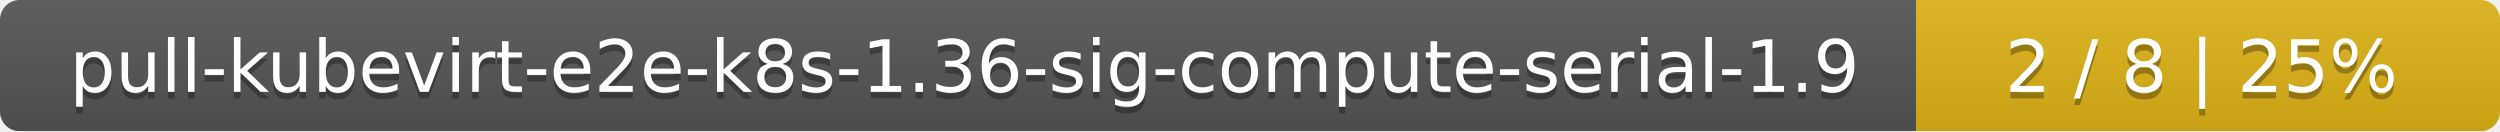
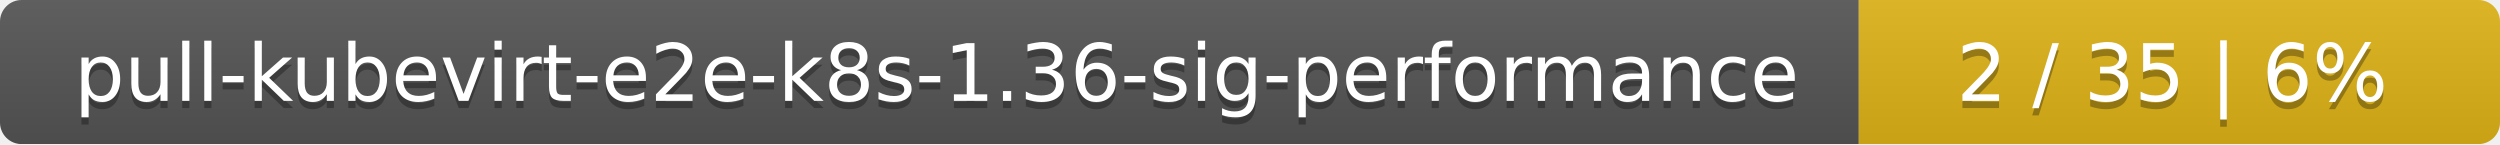
- <svg xmlns="http://www.w3.org/2000/svg" width="381" height="20">
+ <svg xmlns="http://www.w3.org/2000/svg" width="347" height="20">
  <linearGradient id="smooth" x2="0" y2="100%">
    <stop offset="0" stop-color="#bbb" stop-opacity=".1" />
    <stop offset="1" stop-opacity=".1" />
  </linearGradient>
  <mask id="round">
-     <rect width="381" height="20" rx="3" fill="#fff" />
+     <rect width="347" height="20" rx="3" fill="#fff" />
  </mask>
  <g mask="url(#round)">
-     <rect width="292" height="20" fill="#555" />
-     <rect x="292" width="89" height="20" fill="#dfb317" />
-     <rect width="381" height="20" fill="url(#smooth)" />
+     <rect width="258" height="20" fill="#555" />
+     <rect x="258" width="89" height="20" fill="#dfb317" />
+     <rect width="347" height="20" fill="url(#smooth)" />
  </g>
  <g fill="#fff" text-anchor="middle" font-family="DejaVu Sans,Verdana,Geneva,sans-serif" font-size="11">
-     <text x="147" y="15" fill="#010101" fill-opacity=".3">pull-kubevirt-e2e-k8s-1.36-sig-compute-serial-1.9</text>
-     <text x="147" y="14">pull-kubevirt-e2e-k8s-1.36-sig-compute-serial-1.9</text>
-     <text x="335.5" y="15" fill="#010101" fill-opacity=".3">2 / 8    |    25%</text>
-     <text x="335.5" y="14">2 / 8    |    25%</text>
+     <text x="130" y="15" fill="#010101" fill-opacity=".3">pull-kubevirt-e2e-k8s-1.36-sig-performance</text>
+     <text x="130" y="14">pull-kubevirt-e2e-k8s-1.36-sig-performance</text>
+     <text x="301.5" y="15" fill="#010101" fill-opacity=".3">2 / 35    |    6%</text>
+     <text x="301.5" y="14">2 / 35    |    6%</text>
  </g>
</svg>
